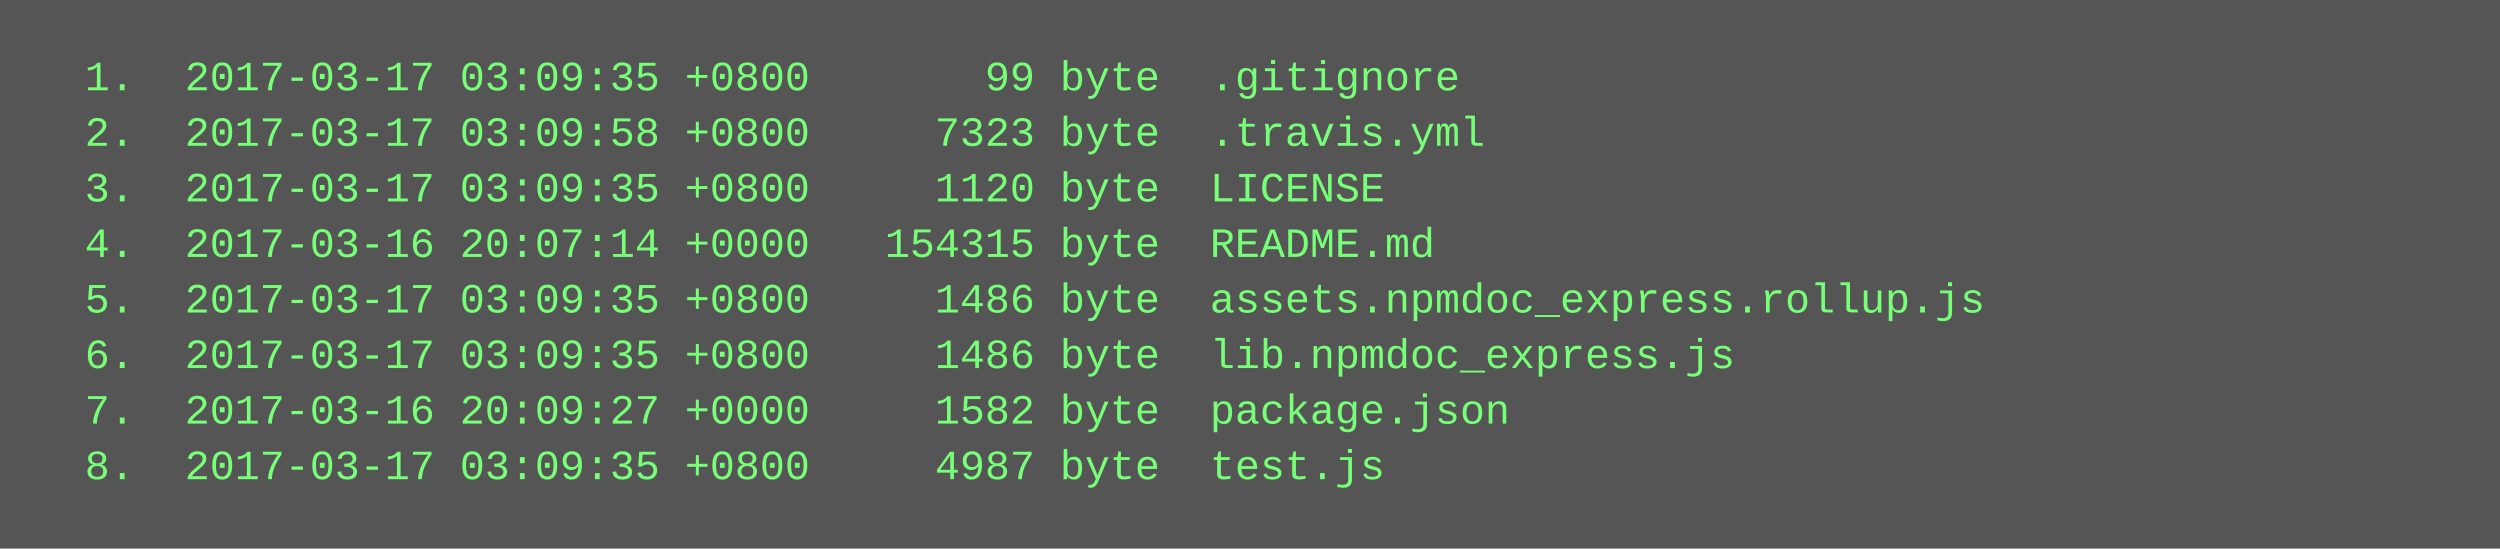
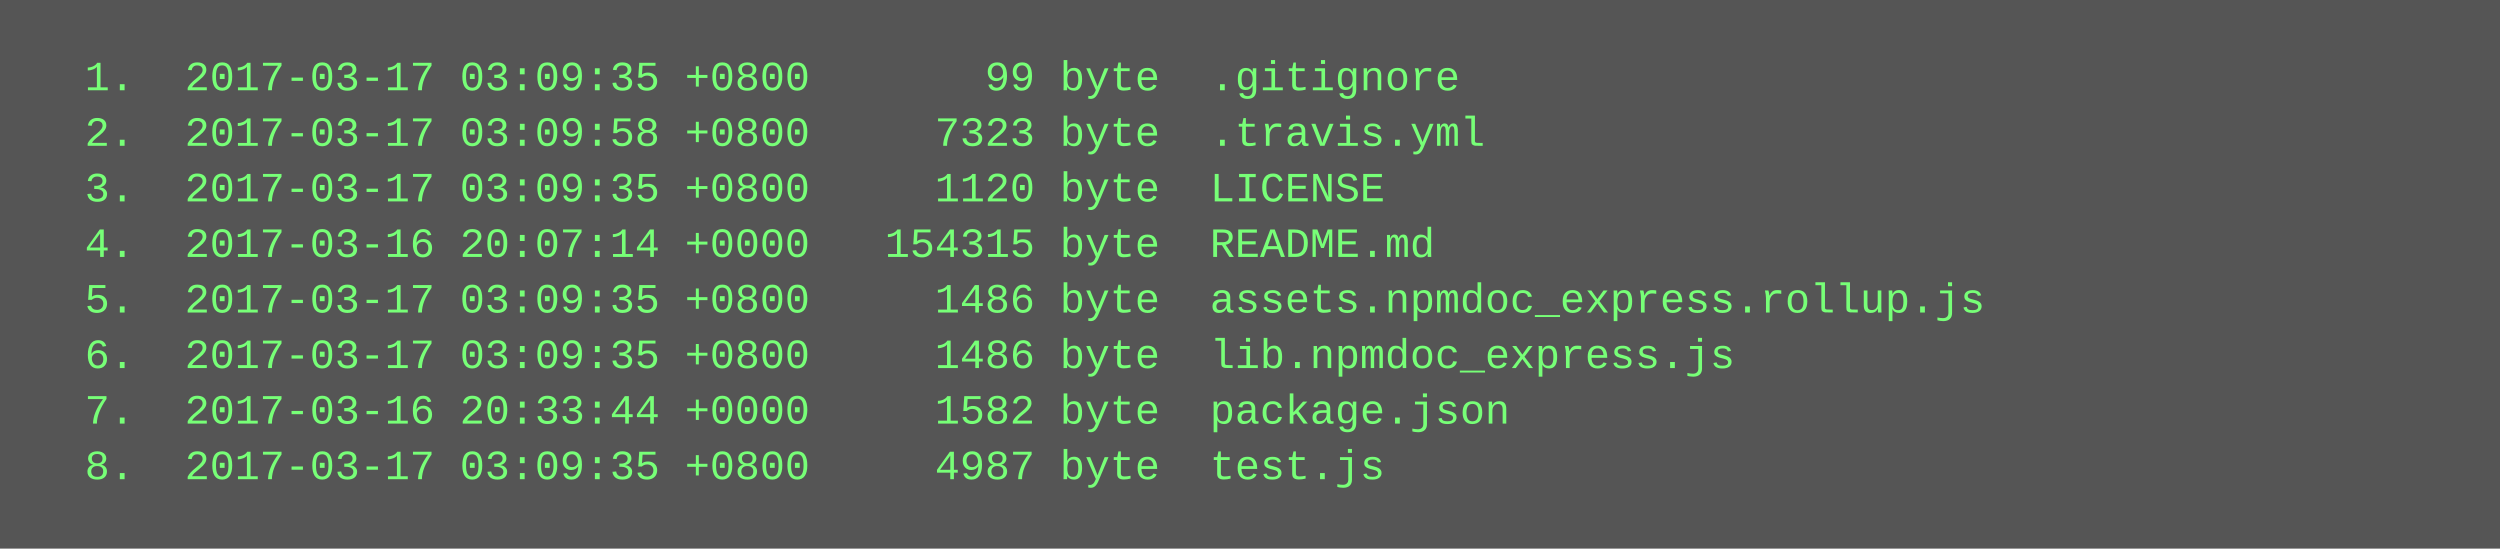
<svg xmlns="http://www.w3.org/2000/svg" height="158" width="720">
  <rect height="158" fill="#555" width="720" />
  <text fill="#7f7" font-family="Courier New" font-size="12" xml:space="preserve">
    <tspan x="10" y="26">  1.  2017-03-17 03:09:35 +0800       99 byte  .gitignore</tspan>
    <tspan x="10" y="42">  2.  2017-03-17 03:09:58 +0800     7323 byte  .travis.yml</tspan>
    <tspan x="10" y="58">  3.  2017-03-17 03:09:35 +0800     1120 byte  LICENSE</tspan>
    <tspan x="10" y="74">  4.  2017-03-16 20:07:14 +0000   154315 byte  README.md</tspan>
    <tspan x="10" y="90">  5.  2017-03-17 03:09:35 +0800     1486 byte  assets.npmdoc_express.rollup.js</tspan>
    <tspan x="10" y="106">  6.  2017-03-17 03:09:35 +0800     1486 byte  lib.npmdoc_express.js</tspan>
-     <tspan x="10" y="122">  7.  2017-03-16 20:09:27 +0000     1582 byte  package.json</tspan>
+     <tspan x="10" y="122">  7.  2017-03-16 20:33:44 +0000     1582 byte  package.json</tspan>
    <tspan x="10" y="138">  8.  2017-03-17 03:09:35 +0800     4987 byte  test.js</tspan>
  </text>
</svg>
